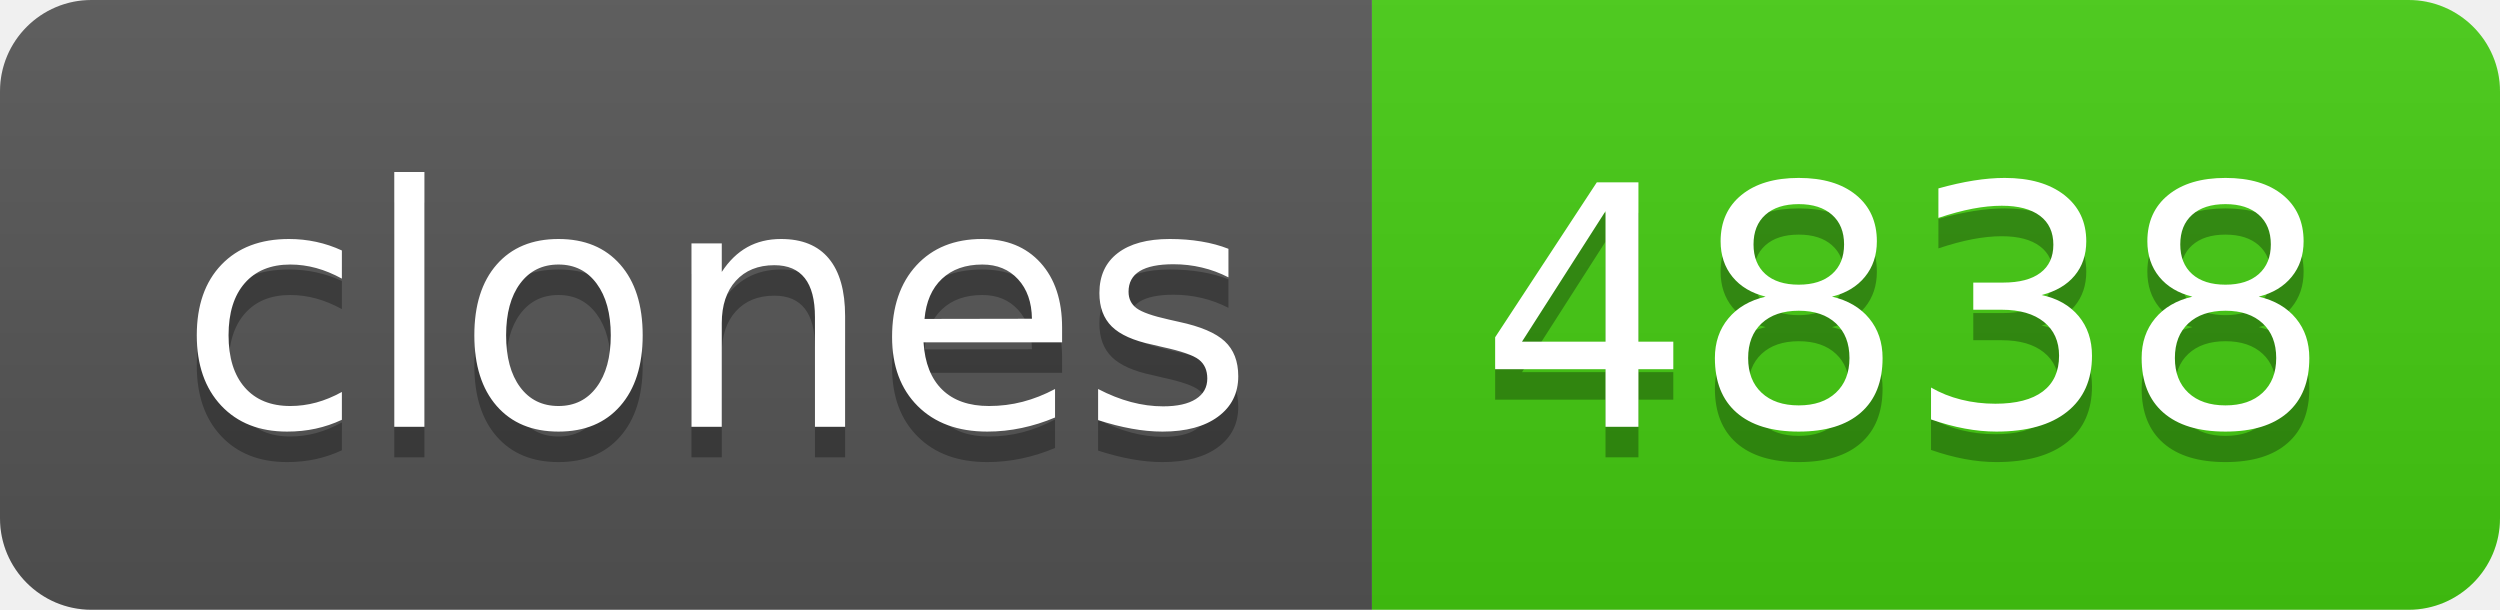
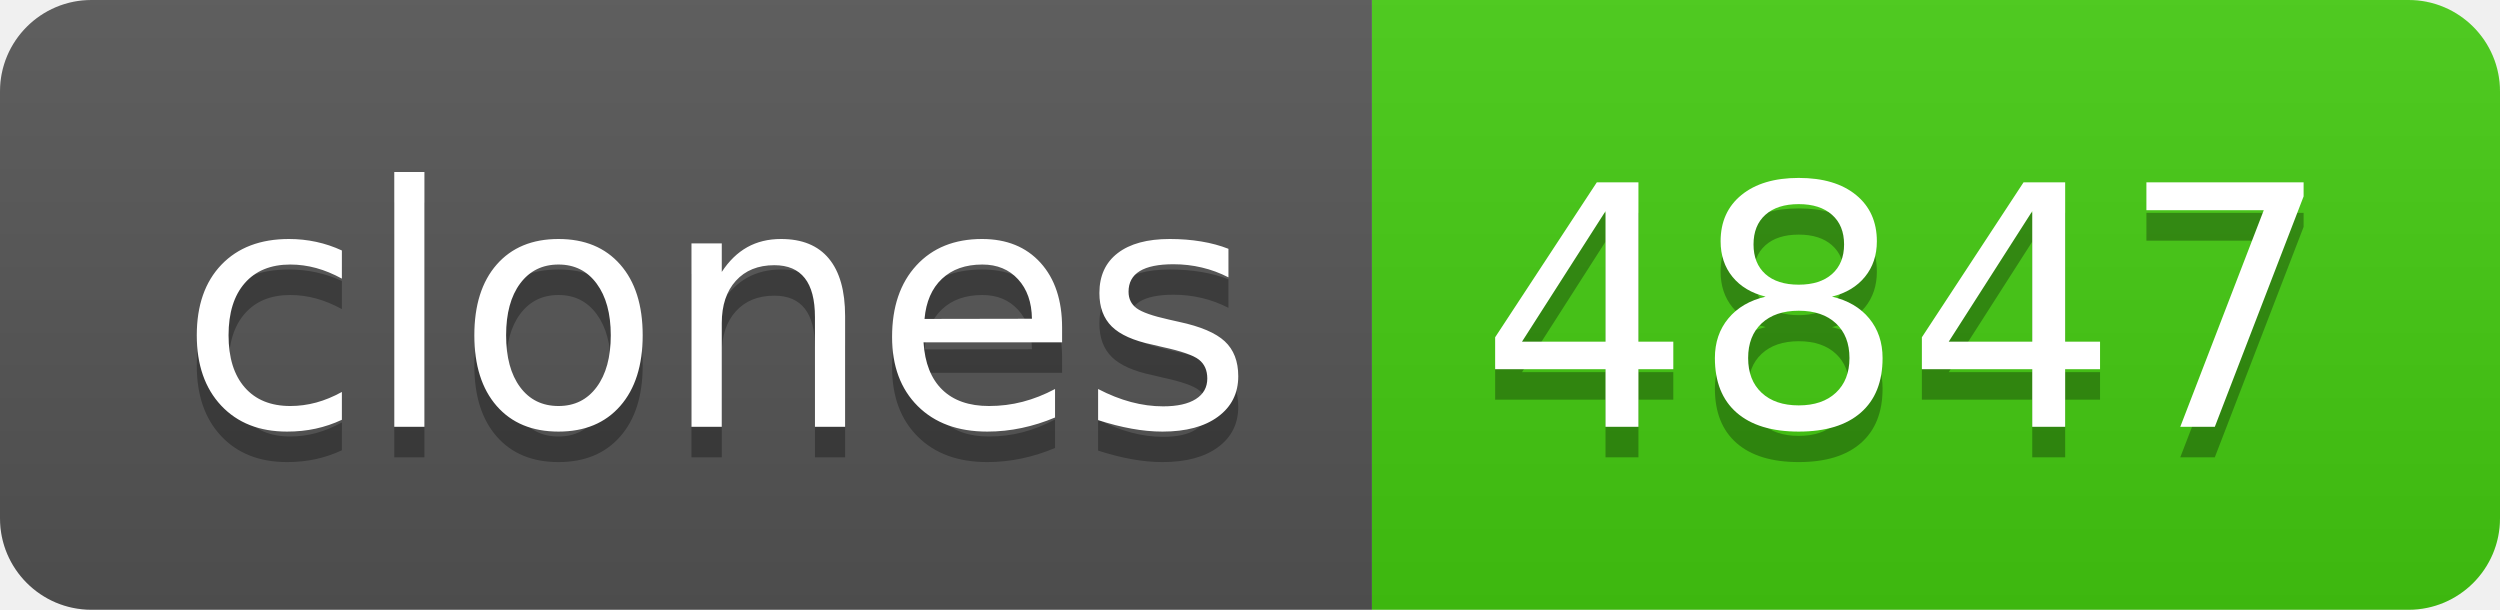
- <svg xmlns="http://www.w3.org/2000/svg" width="82" height="20" role="img" aria-label="clones: 4838">
+ <svg xmlns="http://www.w3.org/2000/svg" width="82" height="20" role="img" aria-label="clones: 4847">
  <linearGradient id="s" x2="0" y2="100%">
    <stop offset="0" stop-color="#bbb" stop-opacity=".1" />
    <stop offset="1" stop-opacity=".1" />
  </linearGradient>
  <clipPath id="r">
    <rect width="82" height="20" rx="3" fill="#fff" />
  </clipPath>
  <g clip-path="url(#r)">
    <rect width="45" height="20" fill="#555" />
    <rect x="45" width="37" height="20" fill="#4c1" />
    <rect width="82" height="20" fill="url(#s)" />
  </g>
  <g fill="#fff" text-anchor="middle" font-family="Verdana,Geneva,DejaVu Sans,sans-serif" text-rendering="geometricPrecision" font-size="110">
    <text aria-hidden="true" x="235" y="150" fill="#010101" fill-opacity=".3" transform="scale(.1)" textLength="350">clones</text>
    <text x="235" y="140" transform="scale(.1)" fill="#fff" textLength="350">clones</text>
-     <text aria-hidden="true" x="625" y="150" fill="#010101" fill-opacity=".3" transform="scale(.1)" textLength="270">4838</text>
-     <text x="625" y="140" transform="scale(.1)" fill="#fff" textLength="270">4838</text>
+     <text aria-hidden="true" x="625" y="150" fill="#010101" fill-opacity=".3" transform="scale(.1)" textLength="270">4847</text>
+     <text x="625" y="140" transform="scale(.1)" fill="#fff" textLength="270">4847</text>
  </g>
</svg>
